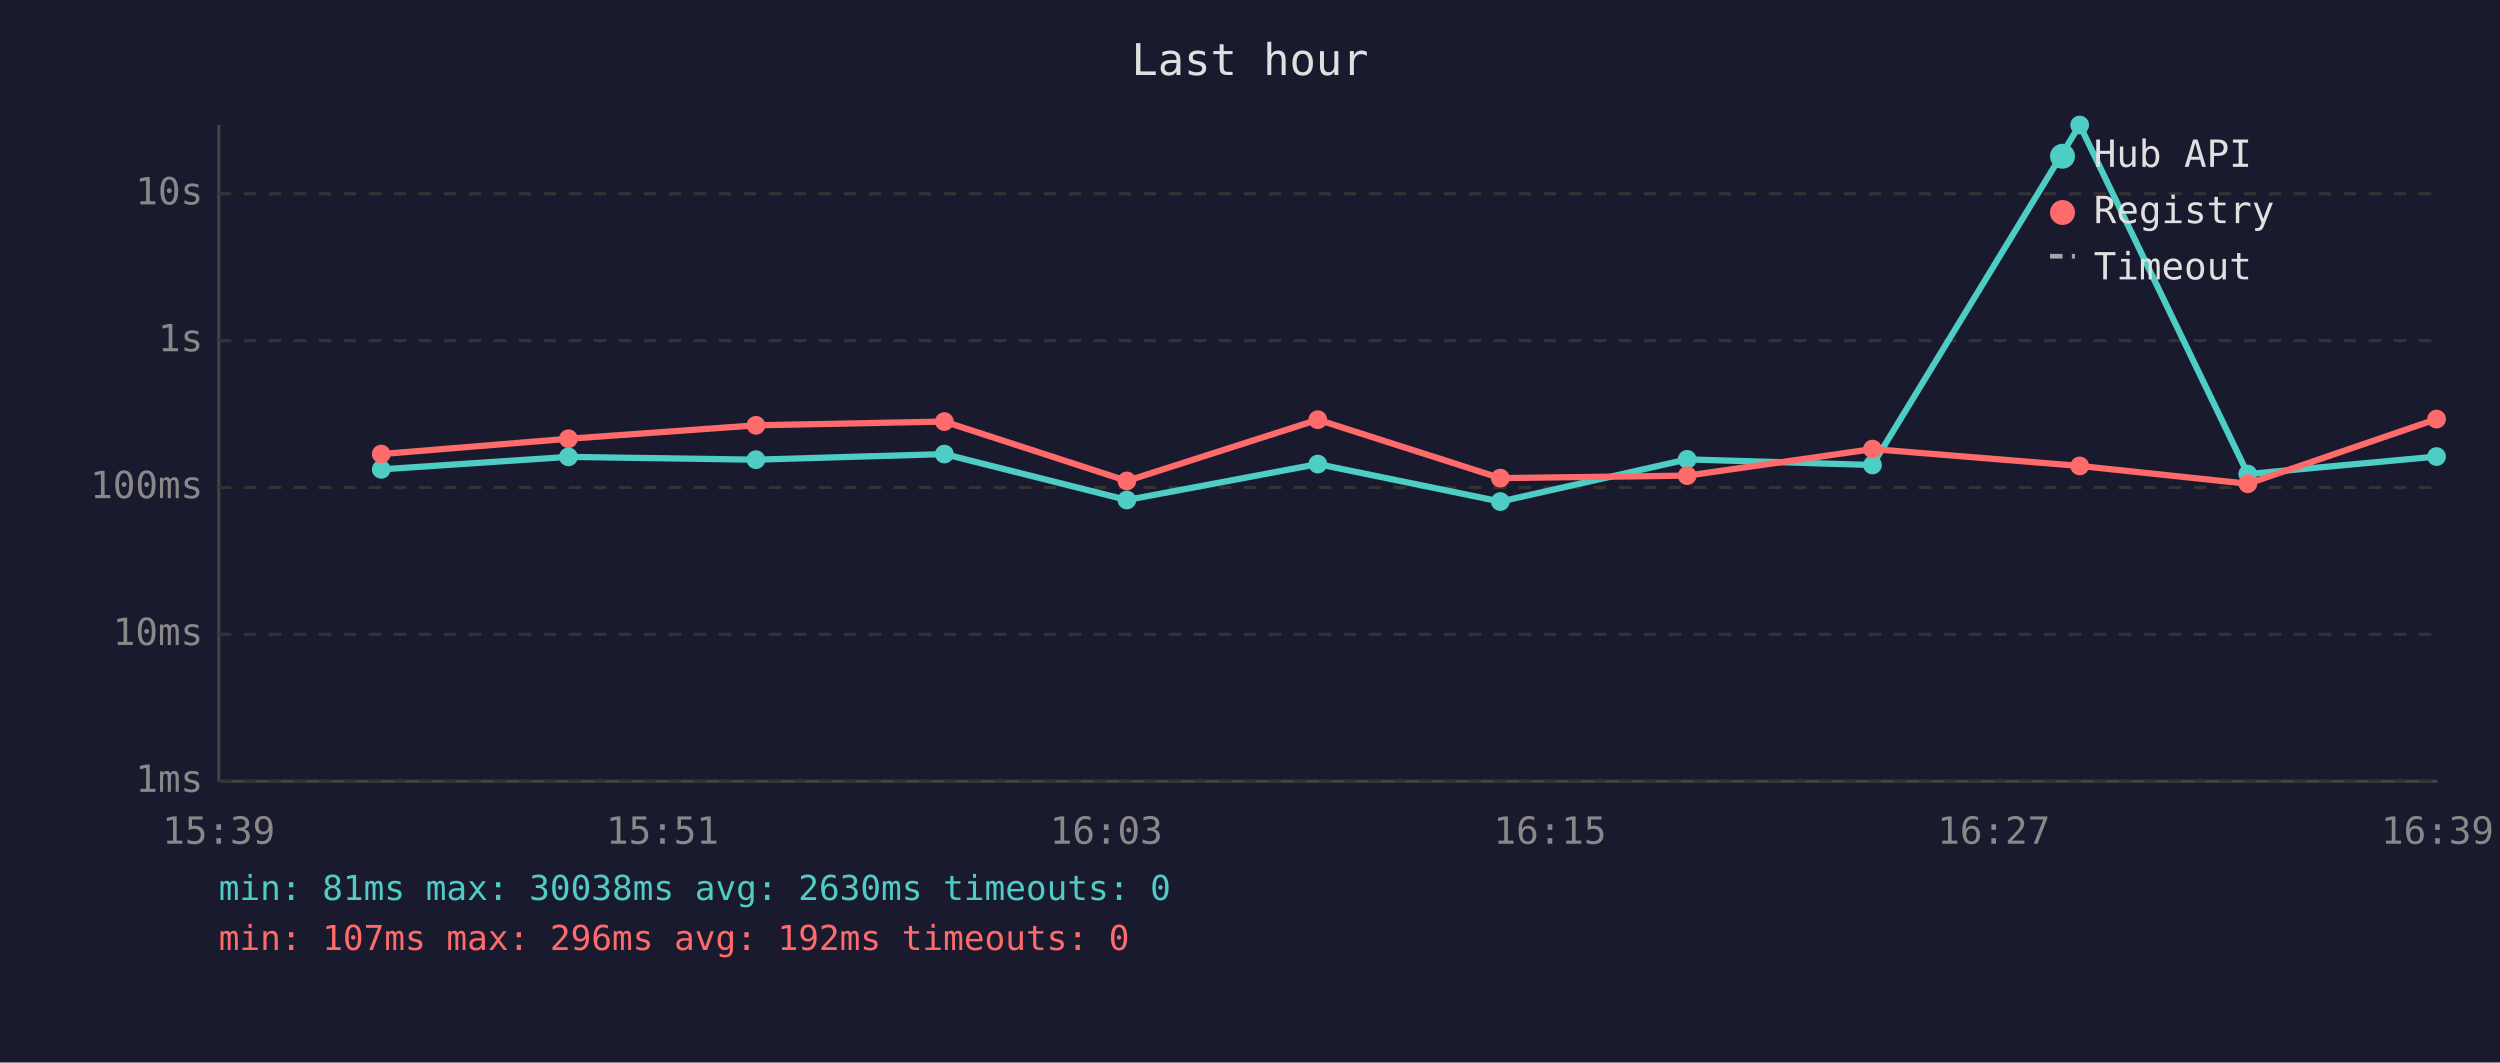
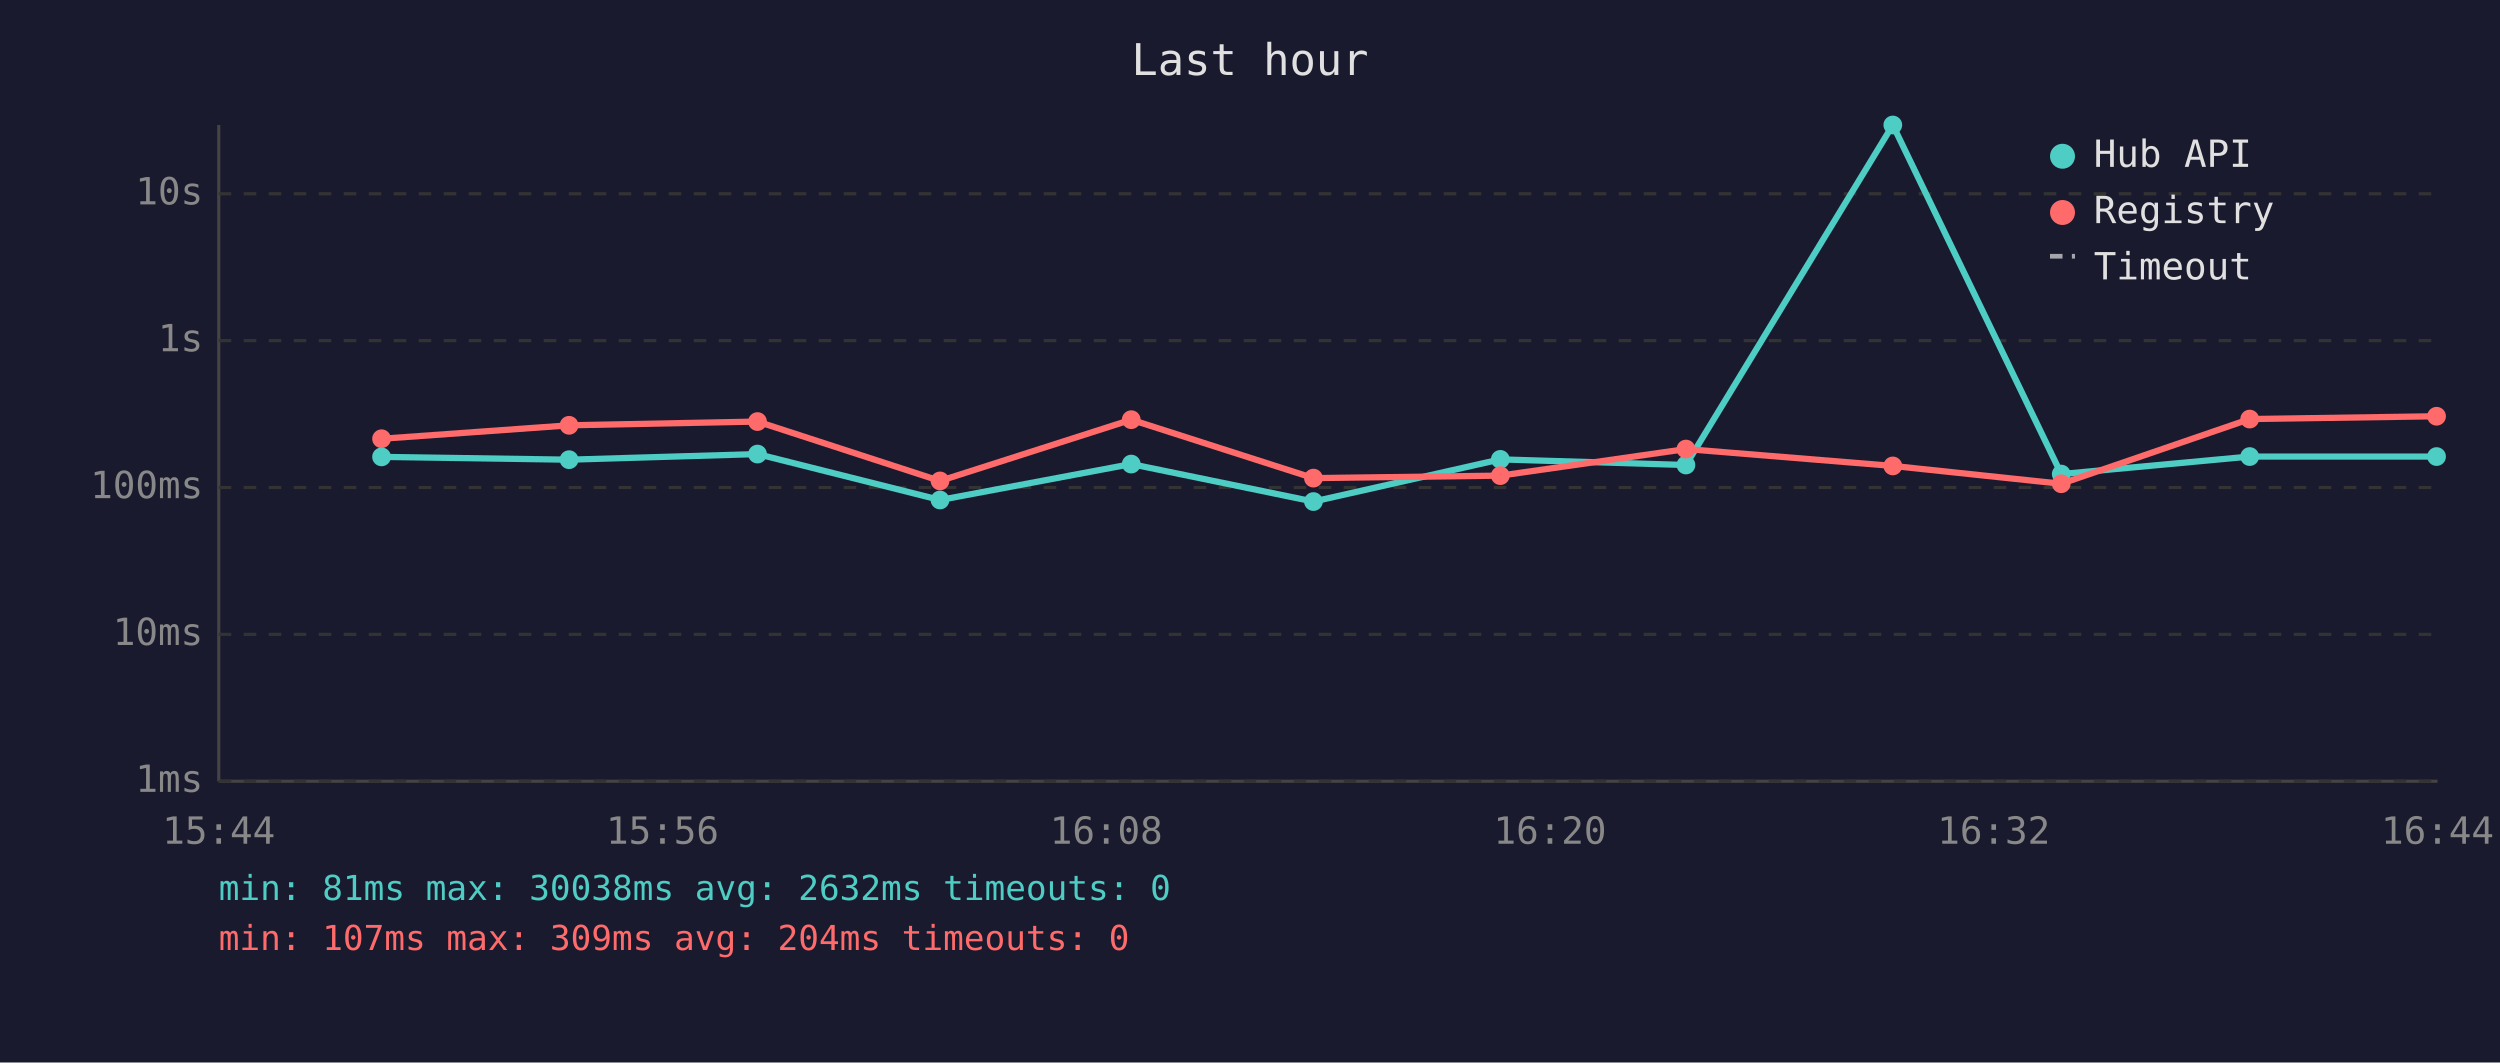
<svg xmlns="http://www.w3.org/2000/svg" viewBox="0 0 800 340" font-family="monospace" font-size="12">
  <rect width="800" height="340" fill="#1a1a2e" />
  <text x="400" y="24" fill="#e0e0e0" font-size="14" text-anchor="middle">Last hour</text>
  <line x1="70" y1="40" x2="70" y2="250" stroke="#444" stroke-width="1" />
  <line x1="70" y1="250" x2="780" y2="250" stroke="#444" stroke-width="1" />
  <line x1="70" y1="250" x2="780" y2="250" stroke="#333" stroke-width="1" stroke-dasharray="4" />
  <text x="65" y="250" fill="#888" text-anchor="end" dominant-baseline="middle">1ms</text>
  <line x1="70" y1="203" x2="780" y2="203" stroke="#333" stroke-width="1" stroke-dasharray="4" />
  <text x="65" y="203" fill="#888" text-anchor="end" dominant-baseline="middle">10ms</text>
  <line x1="70" y1="156" x2="780" y2="156" stroke="#333" stroke-width="1" stroke-dasharray="4" />
  <text x="65" y="156" fill="#888" text-anchor="end" dominant-baseline="middle">100ms</text>
  <line x1="70" y1="109" x2="780" y2="109" stroke="#333" stroke-width="1" stroke-dasharray="4" />
  <text x="65" y="109" fill="#888" text-anchor="end" dominant-baseline="middle">1s</text>
  <line x1="70" y1="62" x2="780" y2="62" stroke="#333" stroke-width="1" stroke-dasharray="4" />
  <text x="65" y="62" fill="#888" text-anchor="end" dominant-baseline="middle">10s</text>
-   <text x="70" y="270" fill="#888" text-anchor="middle">15:39</text>
-   <text x="212" y="270" fill="#888" text-anchor="middle">15:51</text>
-   <text x="354" y="270" fill="#888" text-anchor="middle">16:03</text>
-   <text x="496" y="270" fill="#888" text-anchor="middle">16:15</text>
-   <text x="638" y="270" fill="#888" text-anchor="middle">16:27</text>
-   <text x="780" y="270" fill="#888" text-anchor="middle">16:39</text>
-   <polyline points="122.0,150.2 181.9,146.2 241.9,147.1 302.2,145.3 360.6,160.0 421.7,148.5 480.1,160.5 539.9,147.0 599.2,148.8 665.5,40.0 719.3,151.7 779.7,146.1" fill="none" stroke="#4ecdc4" stroke-width="2" opacity="1" />
-   <circle cx="122.0" cy="150.2" r="3" fill="#4ecdc4" />
-   <circle cx="181.9" cy="146.2" r="3" fill="#4ecdc4" />
-   <circle cx="241.9" cy="147.1" r="3" fill="#4ecdc4" />
-   <circle cx="302.2" cy="145.3" r="3" fill="#4ecdc4" />
-   <circle cx="360.6" cy="160.0" r="3" fill="#4ecdc4" />
-   <circle cx="421.7" cy="148.5" r="3" fill="#4ecdc4" />
-   <circle cx="480.1" cy="160.5" r="3" fill="#4ecdc4" />
-   <circle cx="539.9" cy="147.0" r="3" fill="#4ecdc4" />
-   <circle cx="599.2" cy="148.8" r="3" fill="#4ecdc4" />
-   <circle cx="665.5" cy="40.0" r="3" fill="#4ecdc4" />
-   <circle cx="719.3" cy="151.7" r="3" fill="#4ecdc4" />
+   <text x="70" y="270" fill="#888" text-anchor="middle">15:44</text>
+   <text x="212" y="270" fill="#888" text-anchor="middle">15:56</text>
+   <text x="354" y="270" fill="#888" text-anchor="middle">16:08</text>
+   <text x="496" y="270" fill="#888" text-anchor="middle">16:20</text>
+   <text x="638" y="270" fill="#888" text-anchor="middle">16:32</text>
+   <text x="780" y="270" fill="#888" text-anchor="middle">16:44</text>
+   <polyline points="122.1,146.2 182.1,147.1 242.4,145.3 300.8,160.0 362.0,148.5 420.3,160.5 480.1,147.0 539.5,148.8 605.7,40.0 659.6,151.7 719.9,146.1 779.7,146.1" fill="none" stroke="#4ecdc4" stroke-width="2" opacity="1" />
+   <circle cx="122.1" cy="146.2" r="3" fill="#4ecdc4" />
+   <circle cx="182.1" cy="147.1" r="3" fill="#4ecdc4" />
+   <circle cx="242.4" cy="145.3" r="3" fill="#4ecdc4" />
+   <circle cx="300.8" cy="160.0" r="3" fill="#4ecdc4" />
+   <circle cx="362.0" cy="148.5" r="3" fill="#4ecdc4" />
+   <circle cx="420.3" cy="160.5" r="3" fill="#4ecdc4" />
+   <circle cx="480.1" cy="147.0" r="3" fill="#4ecdc4" />
+   <circle cx="539.5" cy="148.8" r="3" fill="#4ecdc4" />
+   <circle cx="605.7" cy="40.0" r="3" fill="#4ecdc4" />
+   <circle cx="659.6" cy="151.7" r="3" fill="#4ecdc4" />
+   <circle cx="719.9" cy="146.1" r="3" fill="#4ecdc4" />
  <circle cx="779.7" cy="146.1" r="3" fill="#4ecdc4" />
-   <polyline points="122.0,145.3 181.9,140.4 241.9,136.1 302.2,134.9 360.6,153.9 421.7,134.3 480.1,153.0 539.9,152.2 599.2,143.7 665.5,149.1 719.3,154.8 779.7,134.1" fill="none" stroke="#ff6b6b" stroke-width="2" opacity="1" />
-   <circle cx="122.0" cy="145.3" r="3" fill="#ff6b6b" />
-   <circle cx="181.9" cy="140.4" r="3" fill="#ff6b6b" />
-   <circle cx="241.9" cy="136.1" r="3" fill="#ff6b6b" />
-   <circle cx="302.2" cy="134.9" r="3" fill="#ff6b6b" />
-   <circle cx="360.6" cy="153.9" r="3" fill="#ff6b6b" />
-   <circle cx="421.7" cy="134.3" r="3" fill="#ff6b6b" />
-   <circle cx="480.1" cy="153.0" r="3" fill="#ff6b6b" />
-   <circle cx="539.9" cy="152.2" r="3" fill="#ff6b6b" />
-   <circle cx="599.2" cy="143.7" r="3" fill="#ff6b6b" />
-   <circle cx="665.5" cy="149.1" r="3" fill="#ff6b6b" />
-   <circle cx="719.3" cy="154.8" r="3" fill="#ff6b6b" />
-   <circle cx="779.7" cy="134.1" r="3" fill="#ff6b6b" />
+   <polyline points="122.1,140.4 182.1,136.1 242.4,134.9 300.8,153.9 362.0,134.3 420.3,153.0 480.1,152.2 539.5,143.7 605.7,149.1 659.6,154.8 719.9,134.1 779.7,133.2" fill="none" stroke="#ff6b6b" stroke-width="2" opacity="1" />
+   <circle cx="122.1" cy="140.4" r="3" fill="#ff6b6b" />
+   <circle cx="182.1" cy="136.1" r="3" fill="#ff6b6b" />
+   <circle cx="242.4" cy="134.9" r="3" fill="#ff6b6b" />
+   <circle cx="300.8" cy="153.9" r="3" fill="#ff6b6b" />
+   <circle cx="362.0" cy="134.3" r="3" fill="#ff6b6b" />
+   <circle cx="420.3" cy="153.0" r="3" fill="#ff6b6b" />
+   <circle cx="480.1" cy="152.2" r="3" fill="#ff6b6b" />
+   <circle cx="539.5" cy="143.7" r="3" fill="#ff6b6b" />
+   <circle cx="605.7" cy="149.1" r="3" fill="#ff6b6b" />
+   <circle cx="659.6" cy="154.8" r="3" fill="#ff6b6b" />
+   <circle cx="719.9" cy="134.1" r="3" fill="#ff6b6b" />
+   <circle cx="779.7" cy="133.2" r="3" fill="#ff6b6b" />
  <circle cx="660" cy="50" r="4" fill="#4ecdc4" />
  <text x="670" y="50" fill="#e0e0e0" dominant-baseline="middle">Hub API</text>
  <circle cx="660" cy="68" r="4" fill="#ff6b6b" />
  <text x="670" y="68" fill="#e0e0e0" dominant-baseline="middle">Registry</text>
  <line x1="656" y1="82" x2="664" y2="82" stroke="#e0e0e0" stroke-width="1.5" stroke-dasharray="4,3" opacity="0.7" />
  <text x="670" y="86" fill="#e0e0e0" dominant-baseline="middle">Timeout</text>
-   <text x="70" y="288" fill="#4ecdc4" font-size="11">min: 81ms  max: 30038ms  avg: 2630ms  timeouts: 0</text>
-   <text x="70" y="304" fill="#ff6b6b" font-size="11">min: 107ms  max: 296ms  avg: 192ms  timeouts: 0</text>
+   <text x="70" y="288" fill="#4ecdc4" font-size="11">min: 81ms  max: 30038ms  avg: 2632ms  timeouts: 0</text>
+   <text x="70" y="304" fill="#ff6b6b" font-size="11">min: 107ms  max: 309ms  avg: 204ms  timeouts: 0</text>
</svg>
